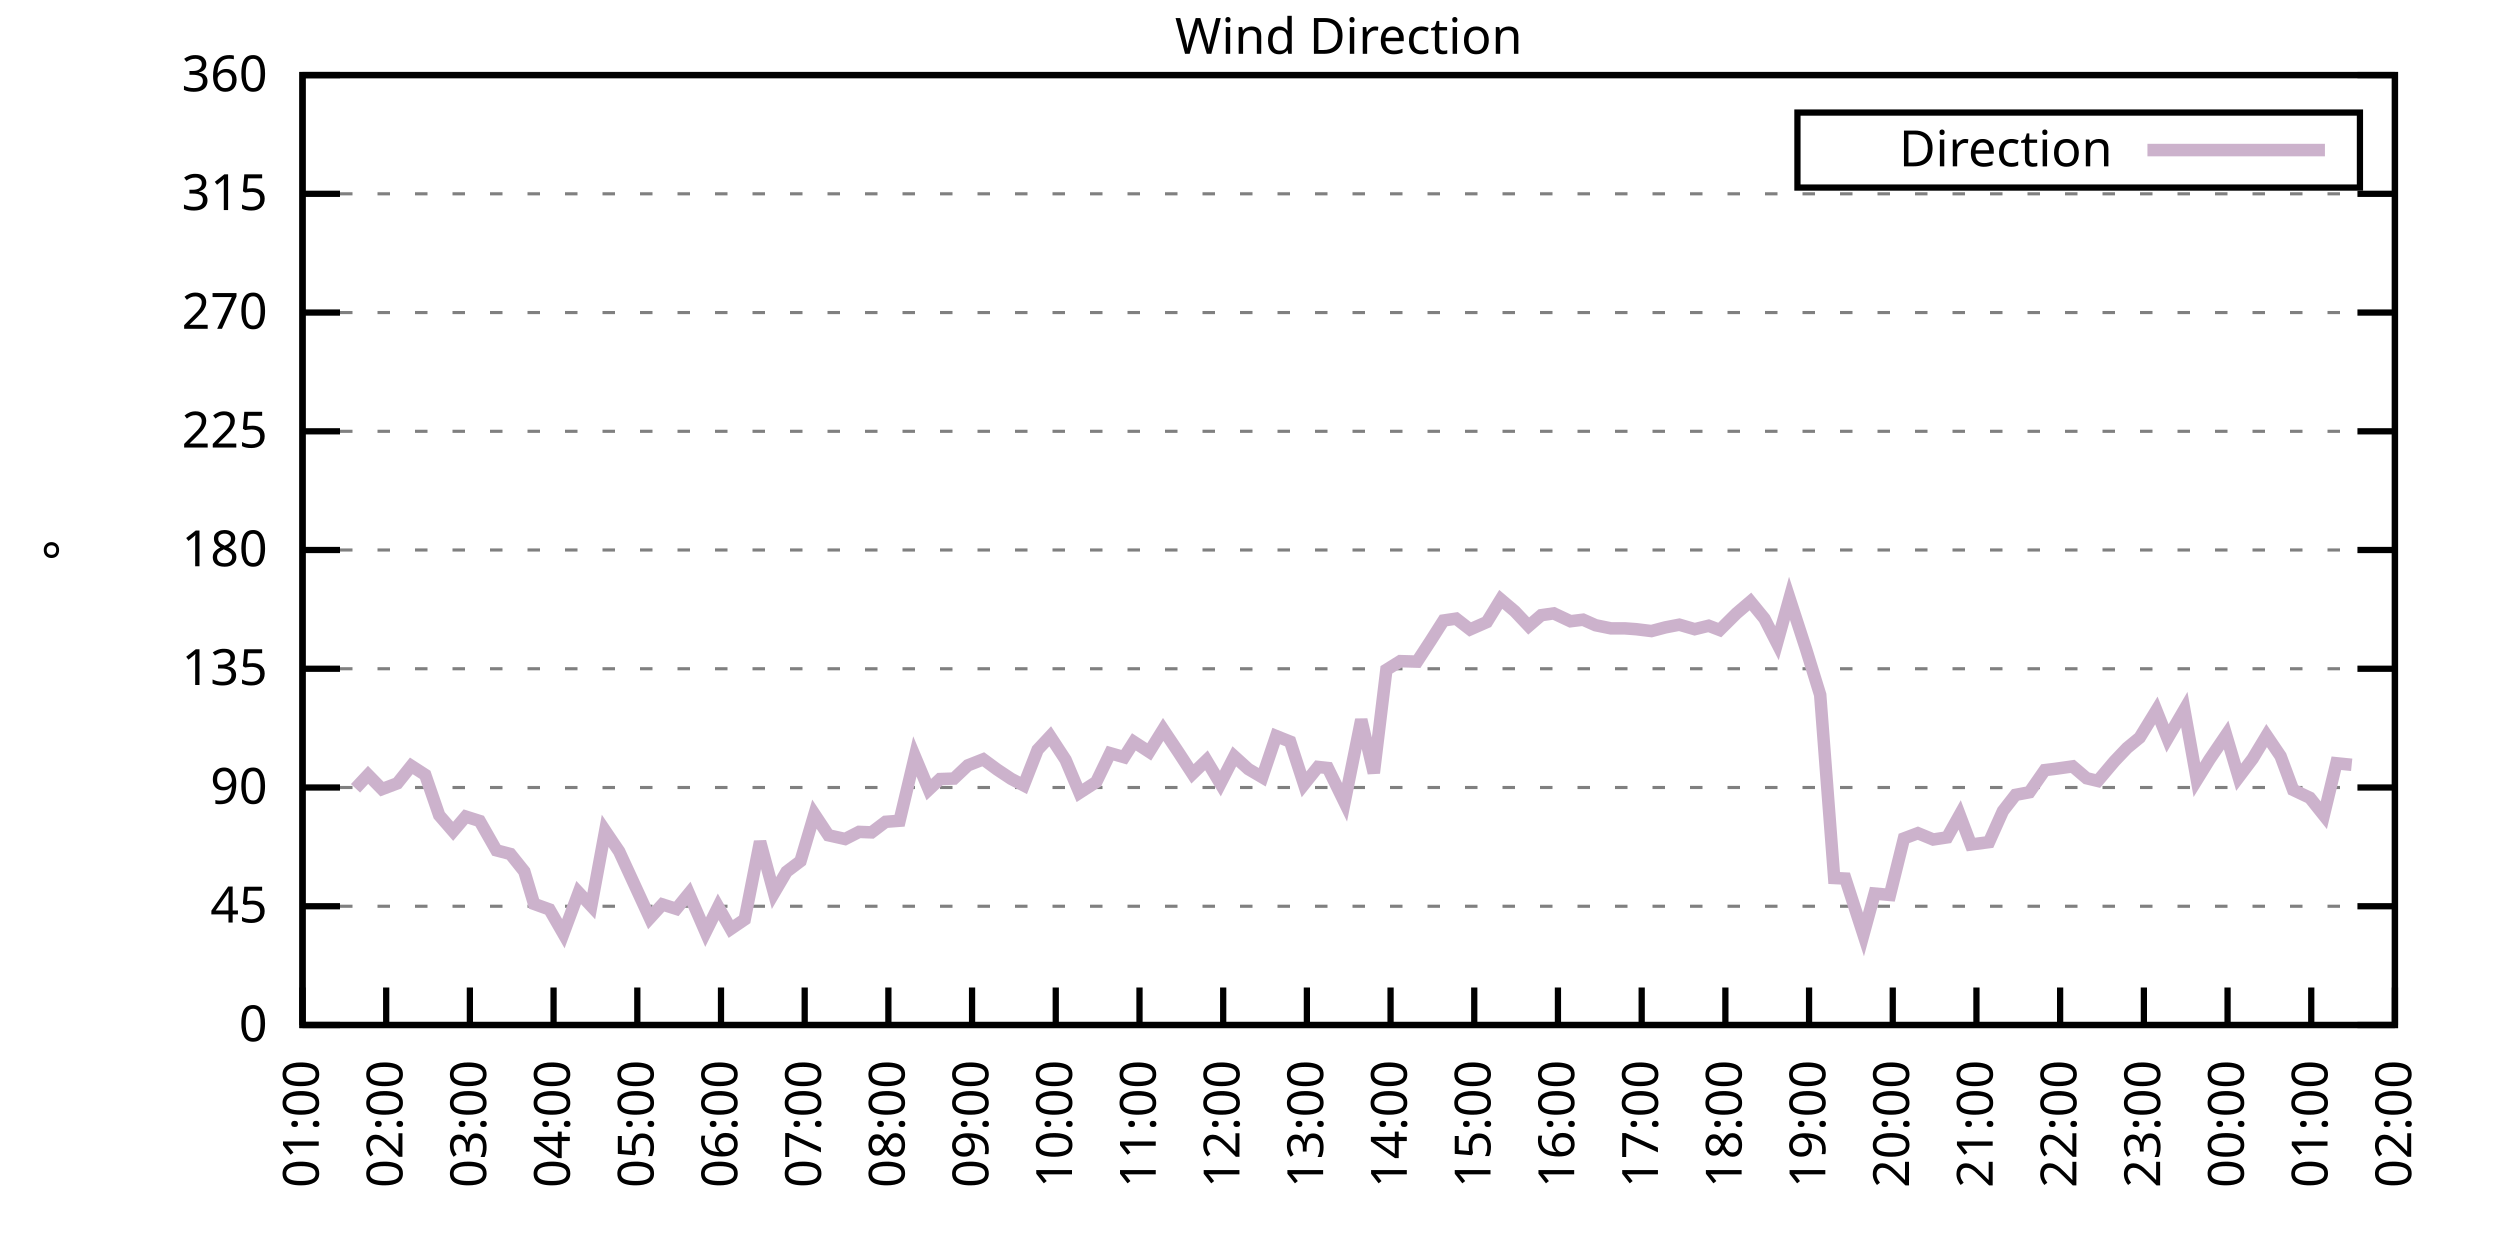
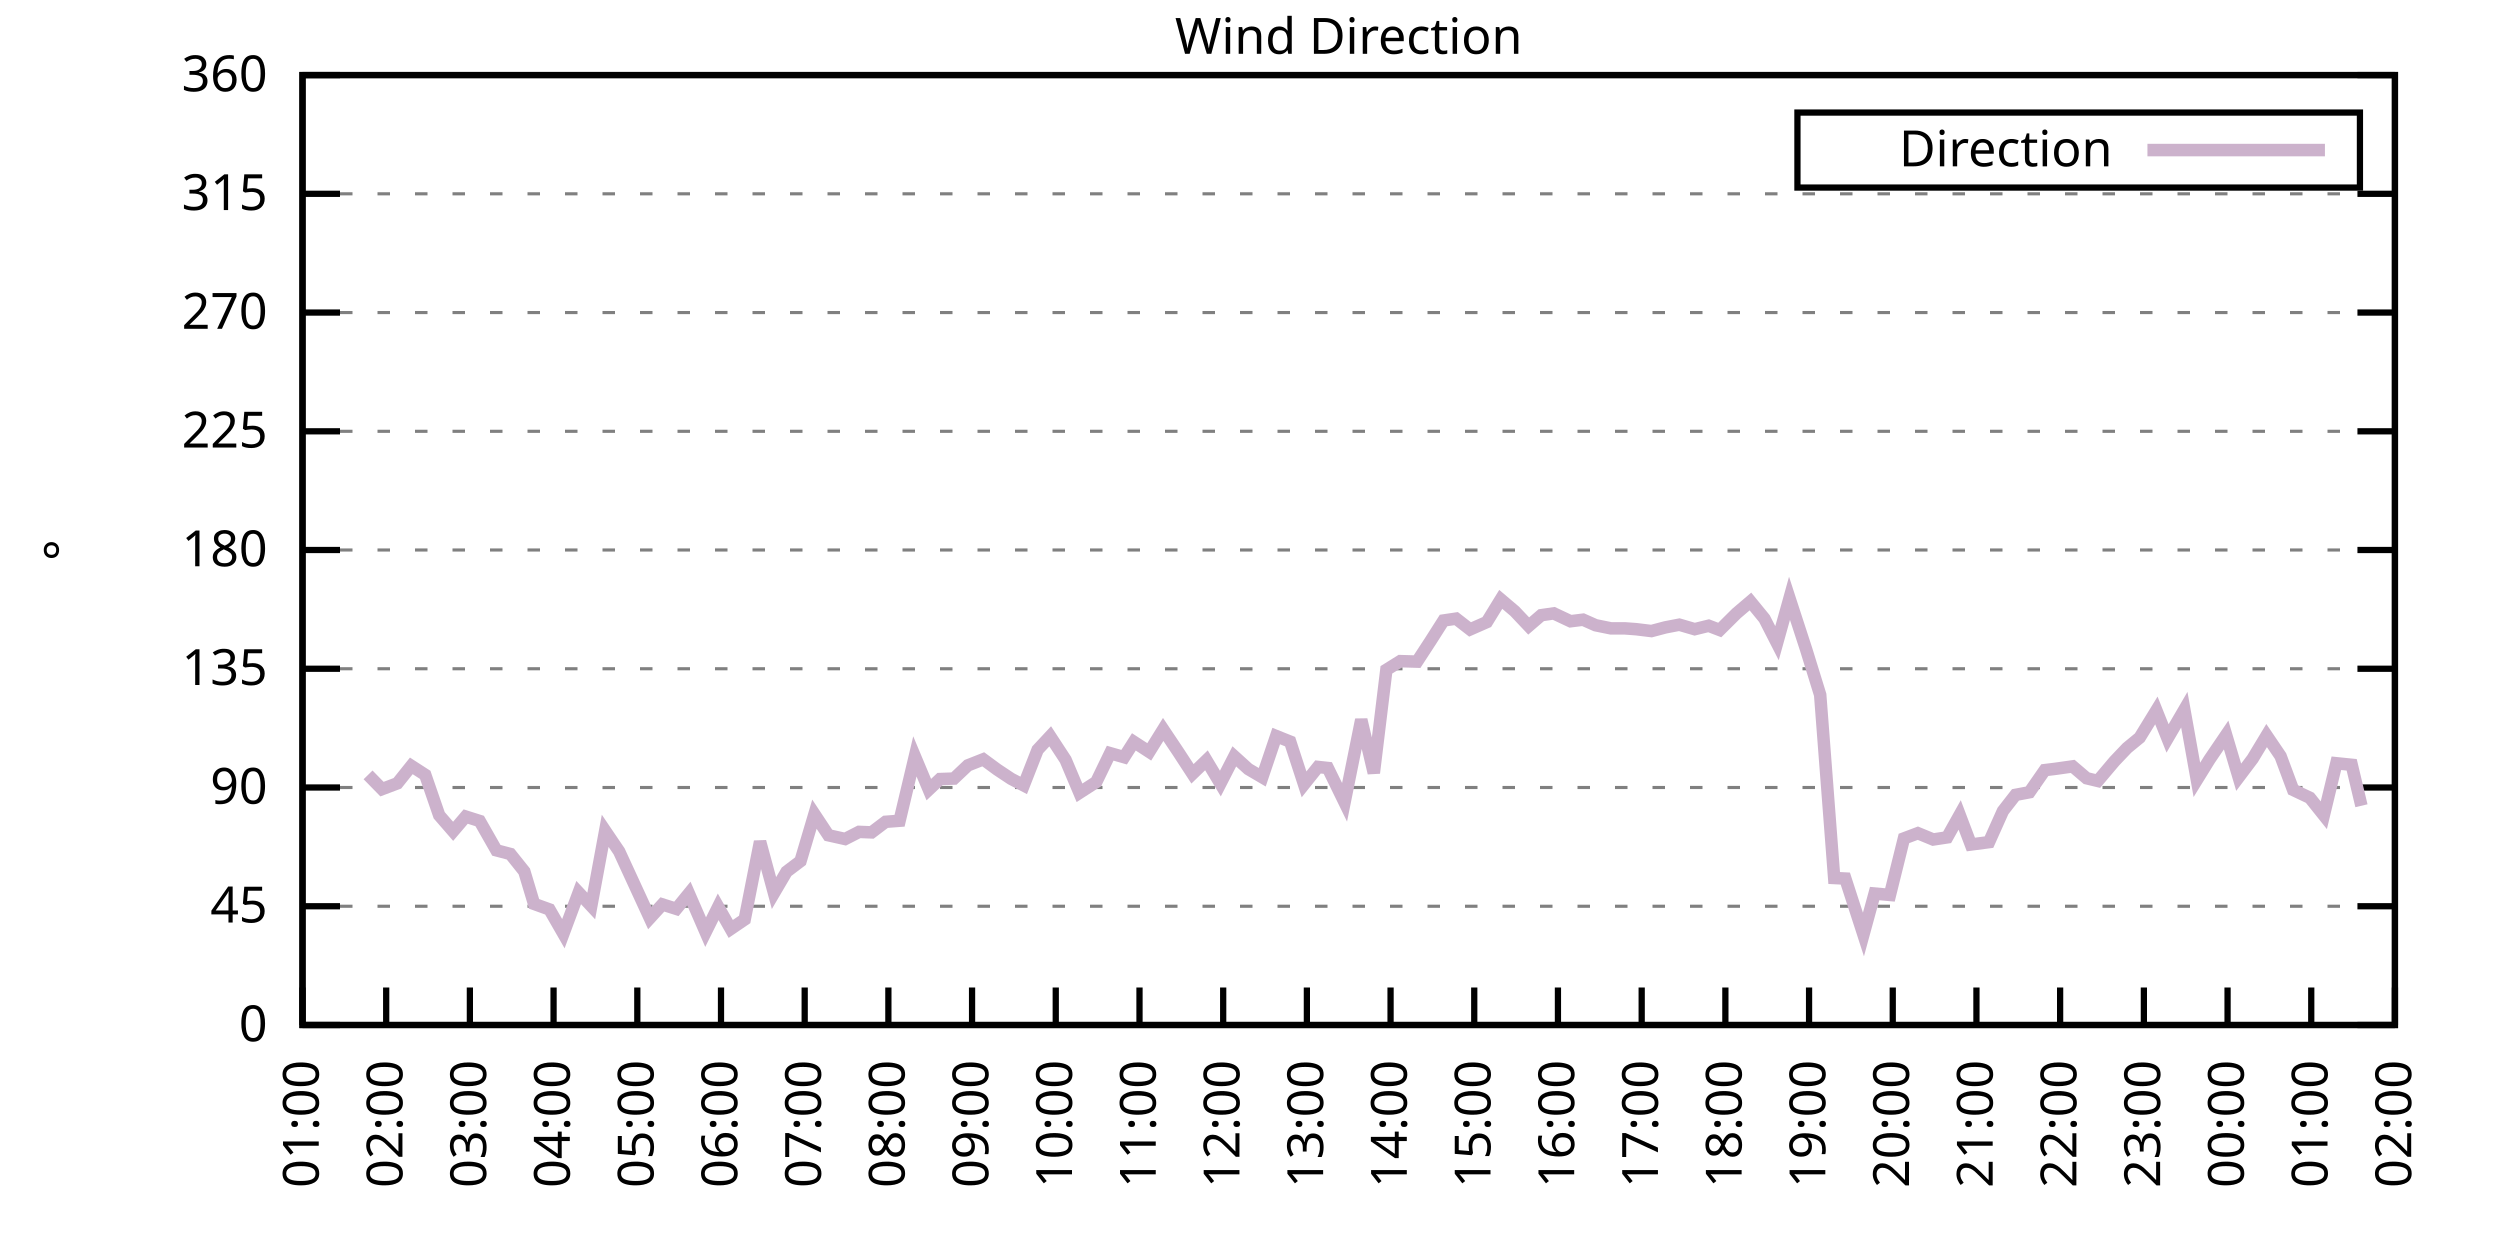
<svg xmlns="http://www.w3.org/2000/svg" xmlns:xlink="http://www.w3.org/1999/xlink" width="400" height="200" viewBox="0 0 400 200">
  <g id="gnuplot_canvas">
    <rect x="0" y="0" width="400" height="200" fill="none" />
    <defs>
      <circle id="gpDot" r="0.5" stroke-width="0.5" stroke="currentColor" />
      <path id="gpPt0" stroke-width="0.333" stroke="currentColor" d="M-1,0 h2 M0,-1 v2" />
      <path id="gpPt1" stroke-width="0.333" stroke="currentColor" d="M-1,-1 L1,1 M1,-1 L-1,1" />
      <path id="gpPt2" stroke-width="0.333" stroke="currentColor" d="M-1,0 L1,0 M0,-1 L0,1 M-1,-1 L1,1 M-1,1 L1,-1" />
      <rect id="gpPt3" stroke-width="0.333" stroke="currentColor" x="-1" y="-1" width="2" height="2" />
      <rect id="gpPt4" stroke-width="0.333" stroke="currentColor" fill="currentColor" x="-1" y="-1" width="2" height="2" />
      <circle id="gpPt5" stroke-width="0.333" stroke="currentColor" cx="0" cy="0" r="1" />
      <use xlink:href="#gpPt5" id="gpPt6" fill="currentColor" stroke="none" />
      <path id="gpPt7" stroke-width="0.333" stroke="currentColor" d="M0,-1.33 L-1.33,0.67 L1.33,0.67 z" />
      <use xlink:href="#gpPt7" id="gpPt8" fill="currentColor" stroke="none" />
      <use xlink:href="#gpPt7" id="gpPt9" stroke="currentColor" transform="rotate(180)" />
      <use xlink:href="#gpPt9" id="gpPt10" fill="currentColor" stroke="none" />
      <use xlink:href="#gpPt3" id="gpPt11" stroke="currentColor" transform="rotate(45)" />
      <use xlink:href="#gpPt11" id="gpPt12" fill="currentColor" stroke="none" />
      <path id="gpPt13" stroke-width="0.333" stroke="currentColor" d="M0,1.330 L1.265,0.411 L0.782,-1.067 L-0.782,-1.076 L-1.265,0.411 z" />
      <use xlink:href="#gpPt13" id="gpPt14" fill="currentColor" stroke="none" />
      <filter id="textbox" filterUnits="objectBoundingBox" x="0" y="0" height="1" width="1">
        <feFlood flood-color="white" flood-opacity="1" result="bgnd" />
        <feComposite in="SourceGraphic" in2="bgnd" operator="atop" />
      </filter>
      <filter id="greybox" filterUnits="objectBoundingBox" x="0" y="0" height="1" width="1">
        <feFlood flood-color="lightgrey" flood-opacity="1" result="grey" />
        <feComposite in="SourceGraphic" in2="grey" operator="atop" />
      </filter>
    </defs>
    <g fill="none" color="white" stroke="currentColor" stroke-width="1.00" stroke-linecap="butt" stroke-linejoin="miter">
</g>
    <g fill="none" color="black" stroke="currentColor" stroke-width="1.00" stroke-linecap="butt" stroke-linejoin="miter">
      <g stroke="none" shape-rendering="crispEdges">
        <polygon fill="rgb(255, 255, 255)" points="48.40,164.00 383.18,164.00 383.18,12.02 48.40,12.02 " />
      </g>
    </g>
    <g fill="none" color="black" stroke="currentColor" stroke-width="1.00" stroke-linecap="butt" stroke-linejoin="miter">
</g>
    <g fill="none" color="black" stroke="black" stroke-width="0.50" stroke-linecap="butt" stroke-linejoin="miter">
</g>
    <g fill="none" color="gray" stroke="currentColor" stroke-width="0.50" stroke-linecap="butt" stroke-linejoin="miter">
      <path stroke="gray" stroke-dasharray="2,4" class="gridline" d="M48.40,164.00 L383.19,164.00  " />
    </g>
    <g fill="none" color="gray" stroke="gray" stroke-width="1.00" stroke-linecap="butt" stroke-linejoin="miter">
</g>
    <g fill="none" color="black" stroke="currentColor" stroke-width="1.00" stroke-linecap="butt" stroke-linejoin="miter">
      <path stroke="black" d="M48.40,164.00 L54.40,164.00 M383.19,164.00 L377.19,164.00  " />
      <g transform="translate(42.80,166.60)" stroke="none" fill="black" font-family="Sans" font-size="8.00" text-anchor="end">
        <text>
          <tspan font-family="Sans"> 0</tspan>
        </text>
      </g>
    </g>
    <g fill="none" color="black" stroke="currentColor" stroke-width="1.00" stroke-linecap="butt" stroke-linejoin="miter">
</g>
    <g fill="none" color="black" stroke="black" stroke-width="0.50" stroke-linecap="butt" stroke-linejoin="miter">
</g>
    <g fill="none" color="gray" stroke="currentColor" stroke-width="0.50" stroke-linecap="butt" stroke-linejoin="miter">
      <path stroke="gray" stroke-dasharray="2,4" class="gridline" d="M48.40,145.00 L383.19,145.00  " />
    </g>
    <g fill="none" color="gray" stroke="gray" stroke-width="1.00" stroke-linecap="butt" stroke-linejoin="miter">
</g>
    <g fill="none" color="black" stroke="currentColor" stroke-width="1.00" stroke-linecap="butt" stroke-linejoin="miter">
      <path stroke="black" d="M48.40,145.00 L54.40,145.00 M383.19,145.00 L377.19,145.00  " />
      <g transform="translate(42.80,147.60)" stroke="none" fill="black" font-family="Sans" font-size="8.00" text-anchor="end">
        <text>
          <tspan font-family="Sans"> 45</tspan>
        </text>
      </g>
    </g>
    <g fill="none" color="black" stroke="currentColor" stroke-width="1.00" stroke-linecap="butt" stroke-linejoin="miter">
</g>
    <g fill="none" color="black" stroke="black" stroke-width="0.50" stroke-linecap="butt" stroke-linejoin="miter">
</g>
    <g fill="none" color="gray" stroke="currentColor" stroke-width="0.50" stroke-linecap="butt" stroke-linejoin="miter">
      <path stroke="gray" stroke-dasharray="2,4" class="gridline" d="M48.40,126.00 L383.19,126.00  " />
    </g>
    <g fill="none" color="gray" stroke="gray" stroke-width="1.00" stroke-linecap="butt" stroke-linejoin="miter">
</g>
    <g fill="none" color="black" stroke="currentColor" stroke-width="1.00" stroke-linecap="butt" stroke-linejoin="miter">
      <path stroke="black" d="M48.40,126.00 L54.40,126.00 M383.19,126.00 L377.19,126.00  " />
      <g transform="translate(42.80,128.60)" stroke="none" fill="black" font-family="Sans" font-size="8.00" text-anchor="end">
        <text>
          <tspan font-family="Sans"> 90</tspan>
        </text>
      </g>
    </g>
    <g fill="none" color="black" stroke="currentColor" stroke-width="1.00" stroke-linecap="butt" stroke-linejoin="miter">
</g>
    <g fill="none" color="black" stroke="black" stroke-width="0.50" stroke-linecap="butt" stroke-linejoin="miter">
</g>
    <g fill="none" color="gray" stroke="currentColor" stroke-width="0.50" stroke-linecap="butt" stroke-linejoin="miter">
      <path stroke="gray" stroke-dasharray="2,4" class="gridline" d="M48.40,107.00 L383.19,107.00  " />
    </g>
    <g fill="none" color="gray" stroke="gray" stroke-width="1.00" stroke-linecap="butt" stroke-linejoin="miter">
</g>
    <g fill="none" color="black" stroke="currentColor" stroke-width="1.00" stroke-linecap="butt" stroke-linejoin="miter">
      <path stroke="black" d="M48.40,107.00 L54.40,107.00 M383.19,107.00 L377.19,107.00  " />
      <g transform="translate(42.80,109.60)" stroke="none" fill="black" font-family="Sans" font-size="8.00" text-anchor="end">
        <text>
          <tspan font-family="Sans"> 135</tspan>
        </text>
      </g>
    </g>
    <g fill="none" color="black" stroke="currentColor" stroke-width="1.00" stroke-linecap="butt" stroke-linejoin="miter">
</g>
    <g fill="none" color="black" stroke="black" stroke-width="0.50" stroke-linecap="butt" stroke-linejoin="miter">
</g>
    <g fill="none" color="gray" stroke="currentColor" stroke-width="0.50" stroke-linecap="butt" stroke-linejoin="miter">
      <path stroke="gray" stroke-dasharray="2,4" class="gridline" d="M48.40,88.00 L383.19,88.00  " />
    </g>
    <g fill="none" color="gray" stroke="gray" stroke-width="1.00" stroke-linecap="butt" stroke-linejoin="miter">
</g>
    <g fill="none" color="black" stroke="currentColor" stroke-width="1.00" stroke-linecap="butt" stroke-linejoin="miter">
      <path stroke="black" d="M48.40,88.00 L54.40,88.00 M383.19,88.00 L377.19,88.00  " />
      <g transform="translate(42.80,90.60)" stroke="none" fill="black" font-family="Sans" font-size="8.00" text-anchor="end">
        <text>
          <tspan font-family="Sans"> 180</tspan>
        </text>
      </g>
    </g>
    <g fill="none" color="black" stroke="currentColor" stroke-width="1.00" stroke-linecap="butt" stroke-linejoin="miter">
</g>
    <g fill="none" color="black" stroke="black" stroke-width="0.50" stroke-linecap="butt" stroke-linejoin="miter">
</g>
    <g fill="none" color="gray" stroke="currentColor" stroke-width="0.50" stroke-linecap="butt" stroke-linejoin="miter">
      <path stroke="gray" stroke-dasharray="2,4" class="gridline" d="M48.40,69.01 L383.19,69.01  " />
    </g>
    <g fill="none" color="gray" stroke="gray" stroke-width="1.00" stroke-linecap="butt" stroke-linejoin="miter">
</g>
    <g fill="none" color="black" stroke="currentColor" stroke-width="1.00" stroke-linecap="butt" stroke-linejoin="miter">
      <path stroke="black" d="M48.40,69.01 L54.40,69.01 M383.19,69.01 L377.19,69.01  " />
      <g transform="translate(42.80,71.61)" stroke="none" fill="black" font-family="Sans" font-size="8.00" text-anchor="end">
        <text>
          <tspan font-family="Sans"> 225</tspan>
        </text>
      </g>
    </g>
    <g fill="none" color="black" stroke="currentColor" stroke-width="1.00" stroke-linecap="butt" stroke-linejoin="miter">
</g>
    <g fill="none" color="black" stroke="black" stroke-width="0.50" stroke-linecap="butt" stroke-linejoin="miter">
</g>
    <g fill="none" color="gray" stroke="currentColor" stroke-width="0.50" stroke-linecap="butt" stroke-linejoin="miter">
      <path stroke="gray" stroke-dasharray="2,4" class="gridline" d="M48.40,50.01 L383.19,50.01  " />
    </g>
    <g fill="none" color="gray" stroke="gray" stroke-width="1.00" stroke-linecap="butt" stroke-linejoin="miter">
</g>
    <g fill="none" color="black" stroke="currentColor" stroke-width="1.00" stroke-linecap="butt" stroke-linejoin="miter">
      <path stroke="black" d="M48.40,50.01 L54.40,50.01 M383.19,50.01 L377.19,50.01  " />
      <g transform="translate(42.80,52.61)" stroke="none" fill="black" font-family="Sans" font-size="8.00" text-anchor="end">
        <text>
          <tspan font-family="Sans"> 270</tspan>
        </text>
      </g>
    </g>
    <g fill="none" color="black" stroke="currentColor" stroke-width="1.00" stroke-linecap="butt" stroke-linejoin="miter">
</g>
    <g fill="none" color="black" stroke="black" stroke-width="0.50" stroke-linecap="butt" stroke-linejoin="miter">
</g>
    <g fill="none" color="gray" stroke="currentColor" stroke-width="0.50" stroke-linecap="butt" stroke-linejoin="miter">
      <path stroke="gray" stroke-dasharray="2,4" class="gridline" d="M48.40,31.01 L383.19,31.01  " />
    </g>
    <g fill="none" color="gray" stroke="gray" stroke-width="1.00" stroke-linecap="butt" stroke-linejoin="miter">
</g>
    <g fill="none" color="black" stroke="currentColor" stroke-width="1.00" stroke-linecap="butt" stroke-linejoin="miter">
      <path stroke="black" d="M48.40,31.01 L54.40,31.01 M383.19,31.01 L377.19,31.01  " />
      <g transform="translate(42.80,33.61)" stroke="none" fill="black" font-family="Sans" font-size="8.00" text-anchor="end">
        <text>
          <tspan font-family="Sans"> 315</tspan>
        </text>
      </g>
    </g>
    <g fill="none" color="black" stroke="currentColor" stroke-width="1.00" stroke-linecap="butt" stroke-linejoin="miter">
</g>
    <g fill="none" color="black" stroke="black" stroke-width="0.50" stroke-linecap="butt" stroke-linejoin="miter">
</g>
    <g fill="none" color="gray" stroke="currentColor" stroke-width="0.50" stroke-linecap="butt" stroke-linejoin="miter">
      <path stroke="gray" stroke-dasharray="2,4" class="gridline" d="M48.40,12.01 L383.19,12.01  " />
    </g>
    <g fill="none" color="gray" stroke="gray" stroke-width="1.00" stroke-linecap="butt" stroke-linejoin="miter">
</g>
    <g fill="none" color="black" stroke="currentColor" stroke-width="1.00" stroke-linecap="butt" stroke-linejoin="miter">
      <path stroke="black" d="M48.40,12.01 L54.40,12.01 M383.19,12.01 L377.19,12.01  " />
      <g transform="translate(42.80,14.61)" stroke="none" fill="black" font-family="Sans" font-size="8.00" text-anchor="end">
        <text>
          <tspan font-family="Sans"> 360</tspan>
        </text>
      </g>
    </g>
    <g fill="none" color="black" stroke="currentColor" stroke-width="1.00" stroke-linecap="butt" stroke-linejoin="miter">
      <path stroke="black" d="M48.40,164.00 L48.40,158.00  " />
      <g transform="translate(51.00,169.60) rotate(270.00)" stroke="none" fill="black" font-family="Sans" font-size="8.00" text-anchor="end">
        <text>
          <tspan font-family="Sans">01:00</tspan>
        </text>
      </g>
    </g>
    <g fill="none" color="black" stroke="currentColor" stroke-width="1.00" stroke-linecap="butt" stroke-linejoin="miter">
      <path stroke="black" d="M61.79,164.00 L61.79,158.00  " />
      <g transform="translate(64.39,169.60) rotate(270.00)" stroke="none" fill="black" font-family="Sans" font-size="8.00" text-anchor="end">
        <text>
          <tspan font-family="Sans">02:00</tspan>
        </text>
      </g>
    </g>
    <g fill="none" color="black" stroke="currentColor" stroke-width="1.00" stroke-linecap="butt" stroke-linejoin="miter">
      <path stroke="black" d="M75.18,164.00 L75.18,158.00  " />
      <g transform="translate(77.78,169.60) rotate(270.00)" stroke="none" fill="black" font-family="Sans" font-size="8.00" text-anchor="end">
        <text>
          <tspan font-family="Sans">03:00</tspan>
        </text>
      </g>
    </g>
    <g fill="none" color="black" stroke="currentColor" stroke-width="1.00" stroke-linecap="butt" stroke-linejoin="miter">
      <path stroke="black" d="M88.57,164.00 L88.57,158.00  " />
      <g transform="translate(91.17,169.60) rotate(270.00)" stroke="none" fill="black" font-family="Sans" font-size="8.00" text-anchor="end">
        <text>
          <tspan font-family="Sans">04:00</tspan>
        </text>
      </g>
    </g>
    <g fill="none" color="black" stroke="currentColor" stroke-width="1.00" stroke-linecap="butt" stroke-linejoin="miter">
      <path stroke="black" d="M101.97,164.00 L101.97,158.00  " />
      <g transform="translate(104.57,169.60) rotate(270.00)" stroke="none" fill="black" font-family="Sans" font-size="8.00" text-anchor="end">
        <text>
          <tspan font-family="Sans">05:00</tspan>
        </text>
      </g>
    </g>
    <g fill="none" color="black" stroke="currentColor" stroke-width="1.00" stroke-linecap="butt" stroke-linejoin="miter">
      <path stroke="black" d="M115.36,164.00 L115.36,158.00  " />
      <g transform="translate(117.96,169.60) rotate(270.00)" stroke="none" fill="black" font-family="Sans" font-size="8.00" text-anchor="end">
        <text>
          <tspan font-family="Sans">06:00</tspan>
        </text>
      </g>
    </g>
    <g fill="none" color="black" stroke="currentColor" stroke-width="1.00" stroke-linecap="butt" stroke-linejoin="miter">
      <path stroke="black" d="M128.75,164.00 L128.75,158.00  " />
      <g transform="translate(131.35,169.60) rotate(270.00)" stroke="none" fill="black" font-family="Sans" font-size="8.00" text-anchor="end">
        <text>
          <tspan font-family="Sans">07:00</tspan>
        </text>
      </g>
    </g>
    <g fill="none" color="black" stroke="currentColor" stroke-width="1.00" stroke-linecap="butt" stroke-linejoin="miter">
      <path stroke="black" d="M142.14,164.00 L142.14,158.00  " />
      <g transform="translate(144.74,169.60) rotate(270.00)" stroke="none" fill="black" font-family="Sans" font-size="8.00" text-anchor="end">
        <text>
          <tspan font-family="Sans">08:00</tspan>
        </text>
      </g>
    </g>
    <g fill="none" color="black" stroke="currentColor" stroke-width="1.00" stroke-linecap="butt" stroke-linejoin="miter">
      <path stroke="black" d="M155.53,164.00 L155.53,158.00  " />
      <g transform="translate(158.13,169.60) rotate(270.00)" stroke="none" fill="black" font-family="Sans" font-size="8.00" text-anchor="end">
        <text>
          <tspan font-family="Sans">09:00</tspan>
        </text>
      </g>
    </g>
    <g fill="none" color="black" stroke="currentColor" stroke-width="1.00" stroke-linecap="butt" stroke-linejoin="miter">
      <path stroke="black" d="M168.92,164.00 L168.92,158.00  " />
      <g transform="translate(171.52,169.60) rotate(270.00)" stroke="none" fill="black" font-family="Sans" font-size="8.00" text-anchor="end">
        <text>
          <tspan font-family="Sans">10:00</tspan>
        </text>
      </g>
    </g>
    <g fill="none" color="black" stroke="currentColor" stroke-width="1.00" stroke-linecap="butt" stroke-linejoin="miter">
      <path stroke="black" d="M182.32,164.00 L182.32,158.00  " />
      <g transform="translate(184.92,169.60) rotate(270.00)" stroke="none" fill="black" font-family="Sans" font-size="8.00" text-anchor="end">
        <text>
          <tspan font-family="Sans">11:00</tspan>
        </text>
      </g>
    </g>
    <g fill="none" color="black" stroke="currentColor" stroke-width="1.00" stroke-linecap="butt" stroke-linejoin="miter">
      <path stroke="black" d="M195.71,164.00 L195.71,158.00  " />
      <g transform="translate(198.31,169.60) rotate(270.00)" stroke="none" fill="black" font-family="Sans" font-size="8.00" text-anchor="end">
        <text>
          <tspan font-family="Sans">12:00</tspan>
        </text>
      </g>
    </g>
    <g fill="none" color="black" stroke="currentColor" stroke-width="1.00" stroke-linecap="butt" stroke-linejoin="miter">
      <path stroke="black" d="M209.10,164.00 L209.10,158.00  " />
      <g transform="translate(211.70,169.60) rotate(270.00)" stroke="none" fill="black" font-family="Sans" font-size="8.00" text-anchor="end">
        <text>
          <tspan font-family="Sans">13:00</tspan>
        </text>
      </g>
    </g>
    <g fill="none" color="black" stroke="currentColor" stroke-width="1.00" stroke-linecap="butt" stroke-linejoin="miter">
      <path stroke="black" d="M222.49,164.00 L222.49,158.00  " />
      <g transform="translate(225.09,169.60) rotate(270.00)" stroke="none" fill="black" font-family="Sans" font-size="8.00" text-anchor="end">
        <text>
          <tspan font-family="Sans">14:00</tspan>
        </text>
      </g>
    </g>
    <g fill="none" color="black" stroke="currentColor" stroke-width="1.00" stroke-linecap="butt" stroke-linejoin="miter">
      <path stroke="black" d="M235.88,164.00 L235.88,158.00  " />
      <g transform="translate(238.48,169.60) rotate(270.00)" stroke="none" fill="black" font-family="Sans" font-size="8.00" text-anchor="end">
        <text>
          <tspan font-family="Sans">15:00</tspan>
        </text>
      </g>
    </g>
    <g fill="none" color="black" stroke="currentColor" stroke-width="1.00" stroke-linecap="butt" stroke-linejoin="miter">
      <path stroke="black" d="M249.27,164.00 L249.27,158.00  " />
      <g transform="translate(251.87,169.60) rotate(270.00)" stroke="none" fill="black" font-family="Sans" font-size="8.00" text-anchor="end">
        <text>
          <tspan font-family="Sans">16:00</tspan>
        </text>
      </g>
    </g>
    <g fill="none" color="black" stroke="currentColor" stroke-width="1.00" stroke-linecap="butt" stroke-linejoin="miter">
      <path stroke="black" d="M262.67,164.00 L262.67,158.00  " />
      <g transform="translate(265.27,169.60) rotate(270.00)" stroke="none" fill="black" font-family="Sans" font-size="8.00" text-anchor="end">
        <text>
          <tspan font-family="Sans">17:00</tspan>
        </text>
      </g>
    </g>
    <g fill="none" color="black" stroke="currentColor" stroke-width="1.00" stroke-linecap="butt" stroke-linejoin="miter">
      <path stroke="black" d="M276.06,164.00 L276.06,158.00  " />
      <g transform="translate(278.66,169.60) rotate(270.00)" stroke="none" fill="black" font-family="Sans" font-size="8.00" text-anchor="end">
        <text>
          <tspan font-family="Sans">18:00</tspan>
        </text>
      </g>
    </g>
    <g fill="none" color="black" stroke="currentColor" stroke-width="1.00" stroke-linecap="butt" stroke-linejoin="miter">
      <path stroke="black" d="M289.45,164.00 L289.45,158.00  " />
      <g transform="translate(292.05,169.60) rotate(270.00)" stroke="none" fill="black" font-family="Sans" font-size="8.00" text-anchor="end">
        <text>
          <tspan font-family="Sans">19:00</tspan>
        </text>
      </g>
    </g>
    <g fill="none" color="black" stroke="currentColor" stroke-width="1.00" stroke-linecap="butt" stroke-linejoin="miter">
      <path stroke="black" d="M302.84,164.00 L302.84,158.00  " />
      <g transform="translate(305.44,169.60) rotate(270.00)" stroke="none" fill="black" font-family="Sans" font-size="8.00" text-anchor="end">
        <text>
          <tspan font-family="Sans">20:00</tspan>
        </text>
      </g>
    </g>
    <g fill="none" color="black" stroke="currentColor" stroke-width="1.00" stroke-linecap="butt" stroke-linejoin="miter">
      <path stroke="black" d="M316.23,164.00 L316.23,158.00  " />
      <g transform="translate(318.83,169.60) rotate(270.00)" stroke="none" fill="black" font-family="Sans" font-size="8.00" text-anchor="end">
        <text>
          <tspan font-family="Sans">21:00</tspan>
        </text>
      </g>
    </g>
    <g fill="none" color="black" stroke="currentColor" stroke-width="1.00" stroke-linecap="butt" stroke-linejoin="miter">
      <path stroke="black" d="M329.62,164.00 L329.62,158.00  " />
      <g transform="translate(332.22,169.60) rotate(270.00)" stroke="none" fill="black" font-family="Sans" font-size="8.00" text-anchor="end">
        <text>
          <tspan font-family="Sans">22:00</tspan>
        </text>
      </g>
    </g>
    <g fill="none" color="black" stroke="currentColor" stroke-width="1.00" stroke-linecap="butt" stroke-linejoin="miter">
      <path stroke="black" d="M343.02,164.00 L343.02,158.00  " />
      <g transform="translate(345.62,169.60) rotate(270.00)" stroke="none" fill="black" font-family="Sans" font-size="8.00" text-anchor="end">
        <text>
          <tspan font-family="Sans">23:00</tspan>
        </text>
      </g>
    </g>
    <g fill="none" color="black" stroke="currentColor" stroke-width="1.00" stroke-linecap="butt" stroke-linejoin="miter">
      <path stroke="black" d="M356.41,164.00 L356.41,158.00  " />
      <g transform="translate(359.01,169.60) rotate(270.00)" stroke="none" fill="black" font-family="Sans" font-size="8.00" text-anchor="end">
        <text>
          <tspan font-family="Sans">00:00</tspan>
        </text>
      </g>
    </g>
    <g fill="none" color="black" stroke="currentColor" stroke-width="1.00" stroke-linecap="butt" stroke-linejoin="miter">
      <path stroke="black" d="M369.80,164.00 L369.80,158.00  " />
      <g transform="translate(372.40,169.60) rotate(270.00)" stroke="none" fill="black" font-family="Sans" font-size="8.00" text-anchor="end">
        <text>
          <tspan font-family="Sans">01:00</tspan>
        </text>
      </g>
    </g>
    <g fill="none" color="black" stroke="currentColor" stroke-width="1.00" stroke-linecap="butt" stroke-linejoin="miter">
      <path stroke="black" d="M383.19,164.00 L383.19,158.00  " />
      <g transform="translate(385.79,169.60) rotate(270.00)" stroke="none" fill="black" font-family="Sans" font-size="8.00" text-anchor="end">
        <text>
          <tspan font-family="Sans">02:00</tspan>
        </text>
      </g>
    </g>
    <g fill="none" color="black" stroke="currentColor" stroke-width="1.00" stroke-linecap="butt" stroke-linejoin="miter">
</g>
    <g fill="none" color="black" stroke="currentColor" stroke-width="1.00" stroke-linecap="butt" stroke-linejoin="miter">
      <path stroke="black" d="M48.40,12.01 L48.40,164.00 L383.19,164.00 L383.19,12.01 L48.40,12.01 Z  " />
    </g>
    <g fill="none" color="black" stroke="currentColor" stroke-width="1.00" stroke-linecap="butt" stroke-linejoin="miter">
</g>
    <g fill="none" color="black" stroke="currentColor" stroke-width="1.00" stroke-linecap="butt" stroke-linejoin="miter">
      <path stroke="black" d="M287.59,30.01 L287.59,18.01 L377.59,18.01 L377.59,30.01 L287.59,30.01 Z  " />
    </g>
    <g id="Wind_direction_plot_1">
      <g fill="none" color="white" stroke="black" stroke-width="2.00" stroke-linecap="butt" stroke-linejoin="miter">
</g>
      <g fill="none" color="black" stroke="currentColor" stroke-width="2.00" stroke-linecap="butt" stroke-linejoin="miter">
        <g transform="translate(337.99,26.61)" stroke="none" fill="black" font-family="Sans" font-size="8.00" text-anchor="end">
          <text>
            <tspan font-family="Sans">Direction</tspan>
          </text>
        </g>
      </g>
      <g fill="none" color="black" stroke="currentColor" stroke-width="2.00" stroke-linecap="butt" stroke-linejoin="miter">
-         <path stroke="rgb(204, 178, 204)" d="M343.59,24.01 L371.99,24.01 M56.88,126.13 L58.89,123.98 L61.12,126.26 L63.58,125.33 L65.81,122.54 L68.04,123.98   L70.27,130.44 L72.50,133.01 L74.51,130.65 L76.75,131.36 L79.42,136.05 L81.66,136.64 L83.89,139.43 L85.45,144.62   L87.91,145.51 L90.14,149.39 L92.59,142.81 L94.60,144.96 L96.83,132.93 L99.06,136.22 L103.98,146.90 L105.98,144.71   L108.22,145.42 L110.22,142.97 L112.90,149.14 L114.91,145.09 L116.92,148.63 L119.15,147.11 L121.61,134.66 L123.84,142.89   L125.85,139.47 L128.08,137.78 L130.31,130.27 L132.54,133.64 L135.22,134.24 L137.45,133.10 L139.46,133.18 L141.69,131.49   L143.93,131.32 L146.38,121.02 L148.61,126.34 L150.40,124.65 L152.63,124.57 L154.86,122.46 L157.32,121.49 L159.55,123.13   L161.78,124.61 L163.79,125.66 L166.02,119.97 L168.03,117.81 L170.49,121.57 L172.72,126.85 L175.40,125.12 L177.63,120.51   L179.86,121.15 L181.42,118.70 L183.88,120.30 L186.11,116.71 L188.57,120.39 L190.80,123.81 L193.03,121.65 L195.26,125.37   L197.49,121.02 L199.73,123.05 L201.96,124.36 L204.19,117.77 L206.42,118.66 L208.65,125.50 L210.88,122.71 L212.45,122.88   L215.13,128.37 L217.80,115.15 L219.81,123.68 L221.82,107.17 L224.05,105.78 L226.73,105.86 L228.96,102.44 L230.97,99.28   L232.98,98.98 L235.21,100.71 L237.89,99.53 L240.12,95.90 L242.36,97.80 L244.59,100.16 L246.60,98.43 L248.60,98.14   L251.28,99.40 L253.29,99.15 L255.30,100.04 L257.76,100.54 L259.99,100.54 L261.77,100.67 L264.23,100.97 L266.46,100.38   L268.69,99.95 L271.15,100.67 L273.38,100.12 L275.16,100.80 L277.84,98.14 L280.07,96.24 L282.31,98.98 L284.32,102.91   L286.32,95.73 L289.00,103.96 L291.23,111.18 L293.47,140.48 L295.25,140.57 L298.15,149.52 L299.94,142.97 L302.39,143.19   L304.63,134.15 L306.86,133.31 L309.31,134.32 L311.54,133.98 L313.55,130.39 L315.34,135.12 L318.24,134.74 L320.47,129.76   L322.48,127.18 L324.71,126.76 L327.17,123.22 L328.95,123.00 L331.63,122.62 L333.86,124.52 L335.65,124.95 L338.33,121.78   L340.34,119.67 L342.35,118.02 L345.02,113.67 L346.81,118.15 L349.49,113.55 L351.50,124.78 L353.51,121.53 L356.18,117.60   L358.19,124.36 L360.42,121.40 L362.66,117.69 L364.89,120.98 L366.90,126.38 L369.58,127.65 L371.81,130.44 L373.82,122.12   L376.27,122.37  " />
+         <path stroke="rgb(204, 178, 204)" d="M343.59,24.01 L371.99,24.01 M58.89,123.98 L61.12,126.26 L63.58,125.33 L65.81,122.54 L68.04,123.98 L70.27,130.44   L72.50,133.01 L74.51,130.65 L76.75,131.36 L79.42,136.05 L81.66,136.64 L83.89,139.43 L85.45,144.62 L87.91,145.51   L90.14,149.39 L92.59,142.81 L94.60,144.96 L96.83,132.93 L99.06,136.22 L103.98,146.90 L105.98,144.71 L108.22,145.42   L110.22,142.97 L112.90,149.14 L114.91,145.09 L116.92,148.63 L119.15,147.11 L121.61,134.66 L123.84,142.89 L125.85,139.47   L128.08,137.78 L130.31,130.27 L132.54,133.64 L135.22,134.24 L137.45,133.10 L139.46,133.18 L141.69,131.49 L143.93,131.32   L146.38,121.02 L148.61,126.34 L150.40,124.65 L152.63,124.57 L154.86,122.46 L157.32,121.49 L159.55,123.13 L161.78,124.61   L163.79,125.66 L166.02,119.97 L168.03,117.81 L170.49,121.57 L172.72,126.85 L175.40,125.12 L177.63,120.51 L179.86,121.15   L181.42,118.70 L183.88,120.30 L186.11,116.71 L188.57,120.39 L190.80,123.81 L193.03,121.65 L195.26,125.37 L197.49,121.02   L199.73,123.05 L201.96,124.36 L204.19,117.77 L206.42,118.66 L208.65,125.50 L210.88,122.71 L212.45,122.88 L215.13,128.37   L217.80,115.15 L219.81,123.68 L221.82,107.17 L224.05,105.78 L226.73,105.86 L228.96,102.44 L230.97,99.28 L232.98,98.98   L235.21,100.71 L237.89,99.53 L240.12,95.90 L242.36,97.80 L244.59,100.16 L246.60,98.43 L248.60,98.14 L251.28,99.40   L253.29,99.15 L255.30,100.04 L257.76,100.54 L259.99,100.54 L261.77,100.67 L264.23,100.97 L266.46,100.38 L268.69,99.95   L271.15,100.67 L273.38,100.12 L275.16,100.80 L277.84,98.14 L280.07,96.24 L282.31,98.98 L284.32,102.91 L286.32,95.73   L289.00,103.96 L291.23,111.18 L293.47,140.48 L295.25,140.57 L298.15,149.52 L299.94,142.97 L302.39,143.19 L304.63,134.15   L306.86,133.31 L309.31,134.32 L311.54,133.98 L313.55,130.39 L315.34,135.12 L318.24,134.74 L320.47,129.76 L322.48,127.18   L324.71,126.76 L327.17,123.22 L328.95,123.00 L331.63,122.62 L333.86,124.52 L335.65,124.95 L338.33,121.78 L340.34,119.67   L342.35,118.02 L345.02,113.67 L346.81,118.15 L349.49,113.55 L351.50,124.78 L353.51,121.53 L356.18,117.60 L358.19,124.36   L360.42,121.40 L362.66,117.69 L364.89,120.98 L366.90,126.38 L369.58,127.65 L371.81,130.44 L373.82,122.12 L376.27,122.37   L377.83,128.92  " />
      </g>
    </g>
    <g fill="none" color="black" stroke="currentColor" stroke-width="2.00" stroke-linecap="butt" stroke-linejoin="miter">
</g>
    <g fill="none" color="black" stroke="black" stroke-width="1.00" stroke-linecap="butt" stroke-linejoin="miter">
</g>
    <g fill="none" color="black" stroke="currentColor" stroke-width="1.00" stroke-linecap="butt" stroke-linejoin="miter">
      <path stroke="black" d="M48.40,12.01 L48.40,164.00 L383.19,164.00 L383.19,12.01 L48.40,12.01 Z  " />
      <g transform="translate(12.80,88.01) rotate(270.00)" stroke="none" fill="black" font-family="Sans" font-size="8.00" text-anchor="middle">
        <text>
          <tspan font-family="Sans">°</tspan>
        </text>
      </g>
    </g>
    <g fill="none" color="black" stroke="currentColor" stroke-width="1.00" stroke-linecap="butt" stroke-linejoin="miter">
</g>
    <g fill="none" color="black" stroke="currentColor" stroke-width="1.00" stroke-linecap="butt" stroke-linejoin="miter">
      <g transform="translate(215.79,8.61)" stroke="none" fill="black" font-family="Sans" font-size="8.00" text-anchor="middle">
        <text>
          <tspan font-family="Sans">Wind Direction</tspan>
        </text>
      </g>
    </g>
    <g fill="none" color="black" stroke="currentColor" stroke-width="1.00" stroke-linecap="butt" stroke-linejoin="miter">
</g>
  </g>
</svg>
